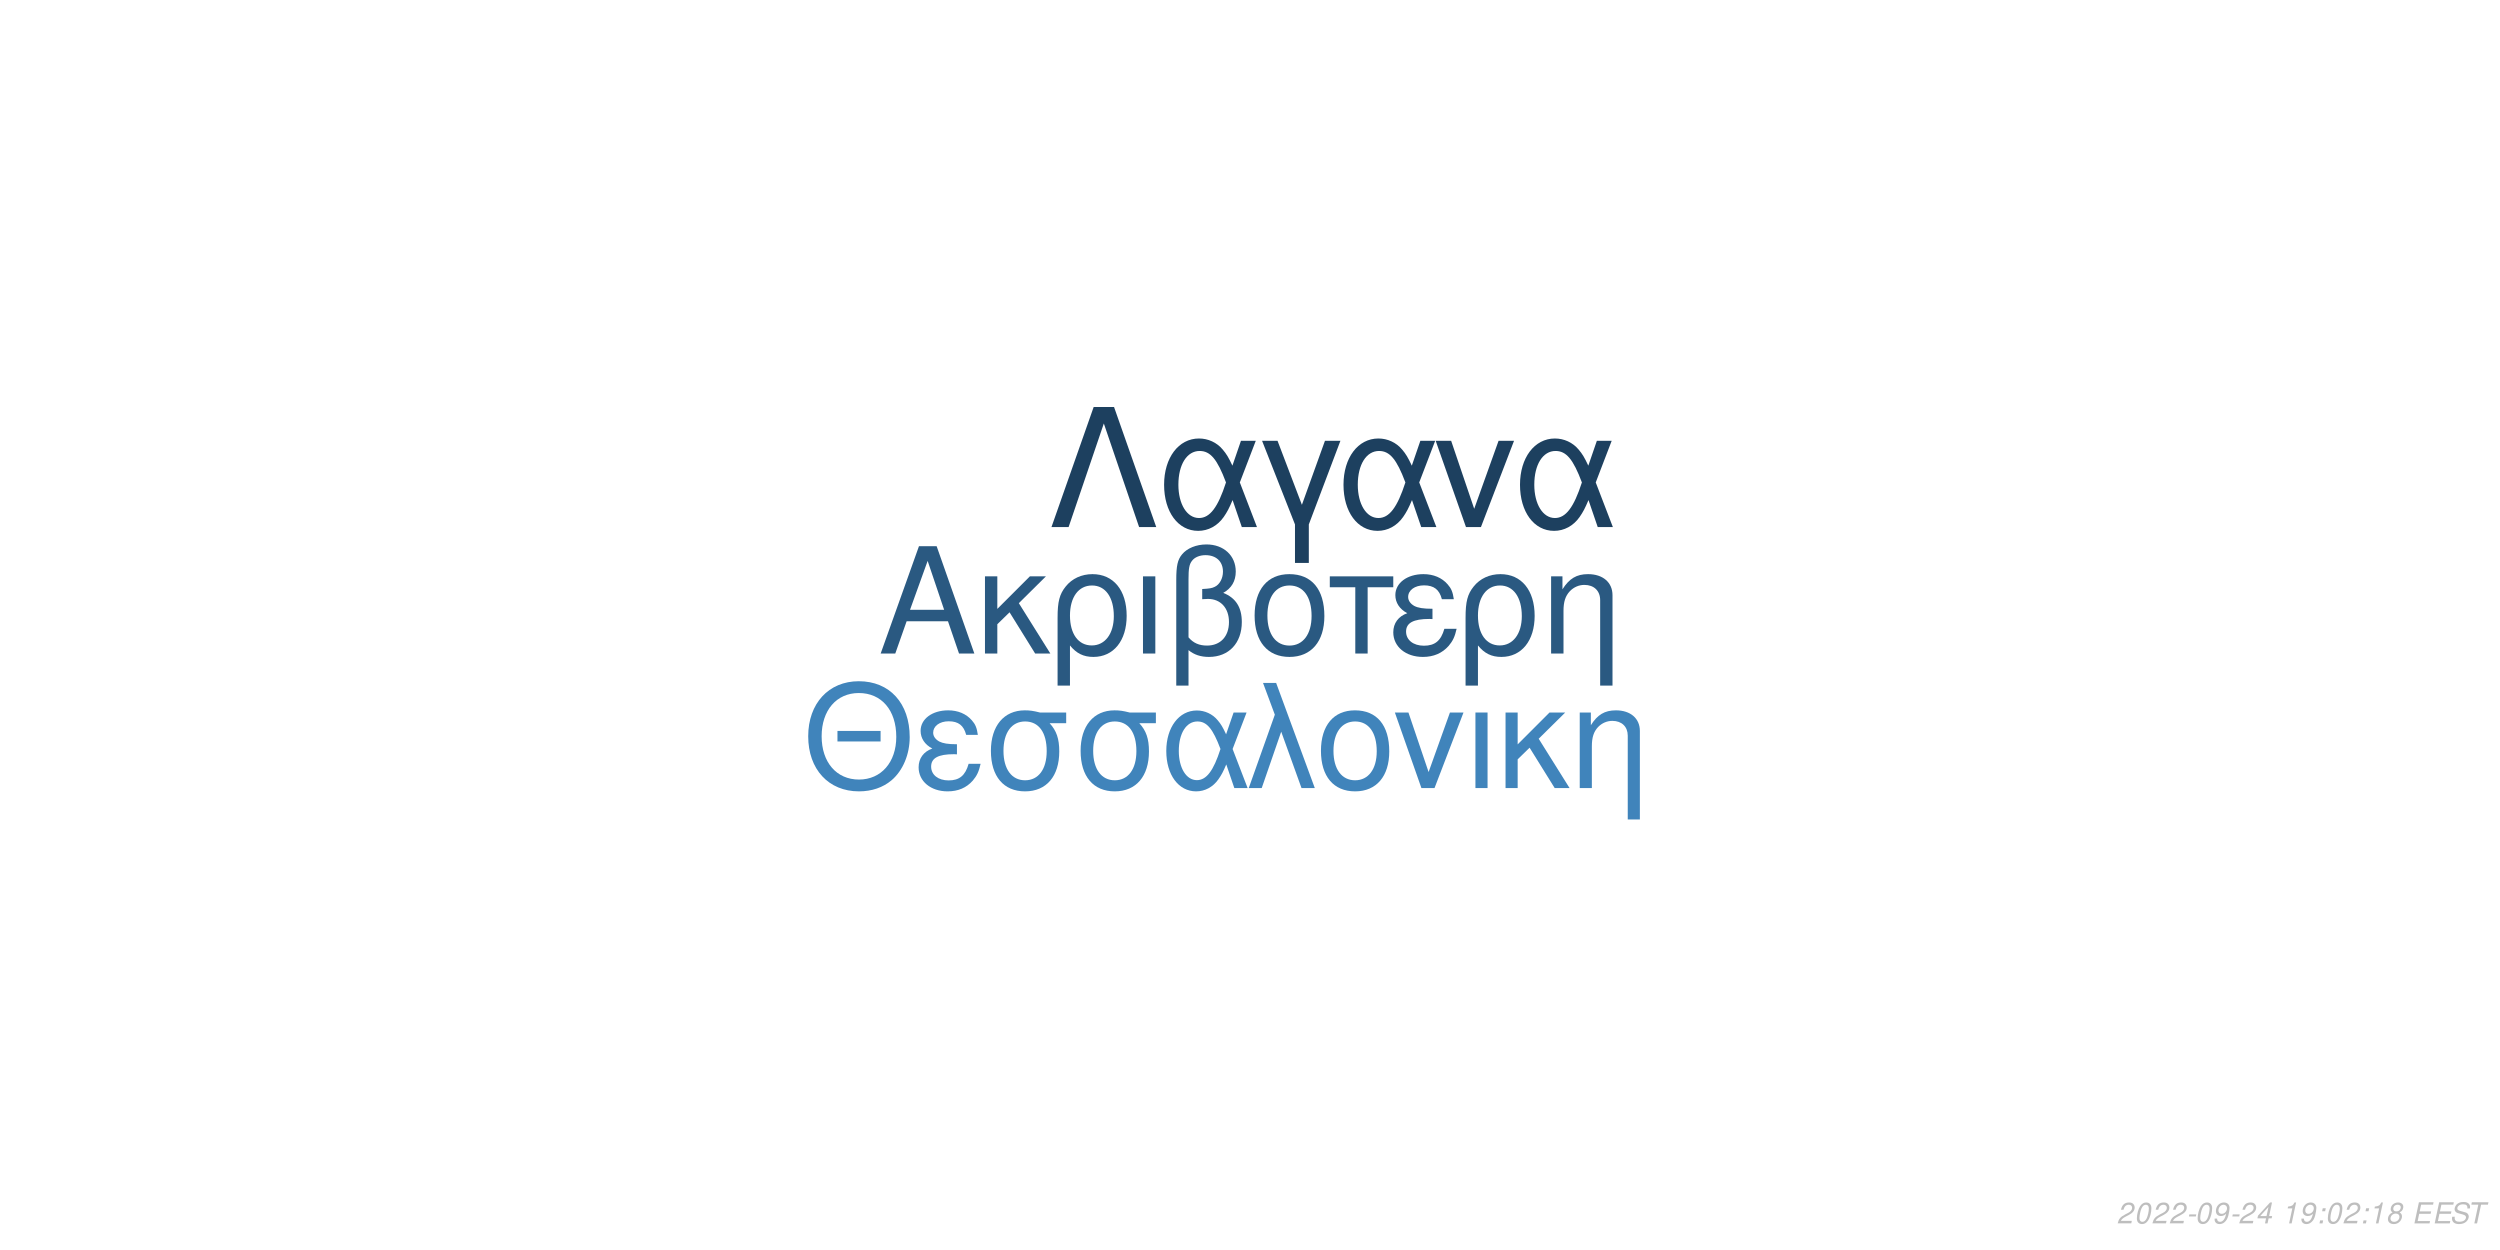
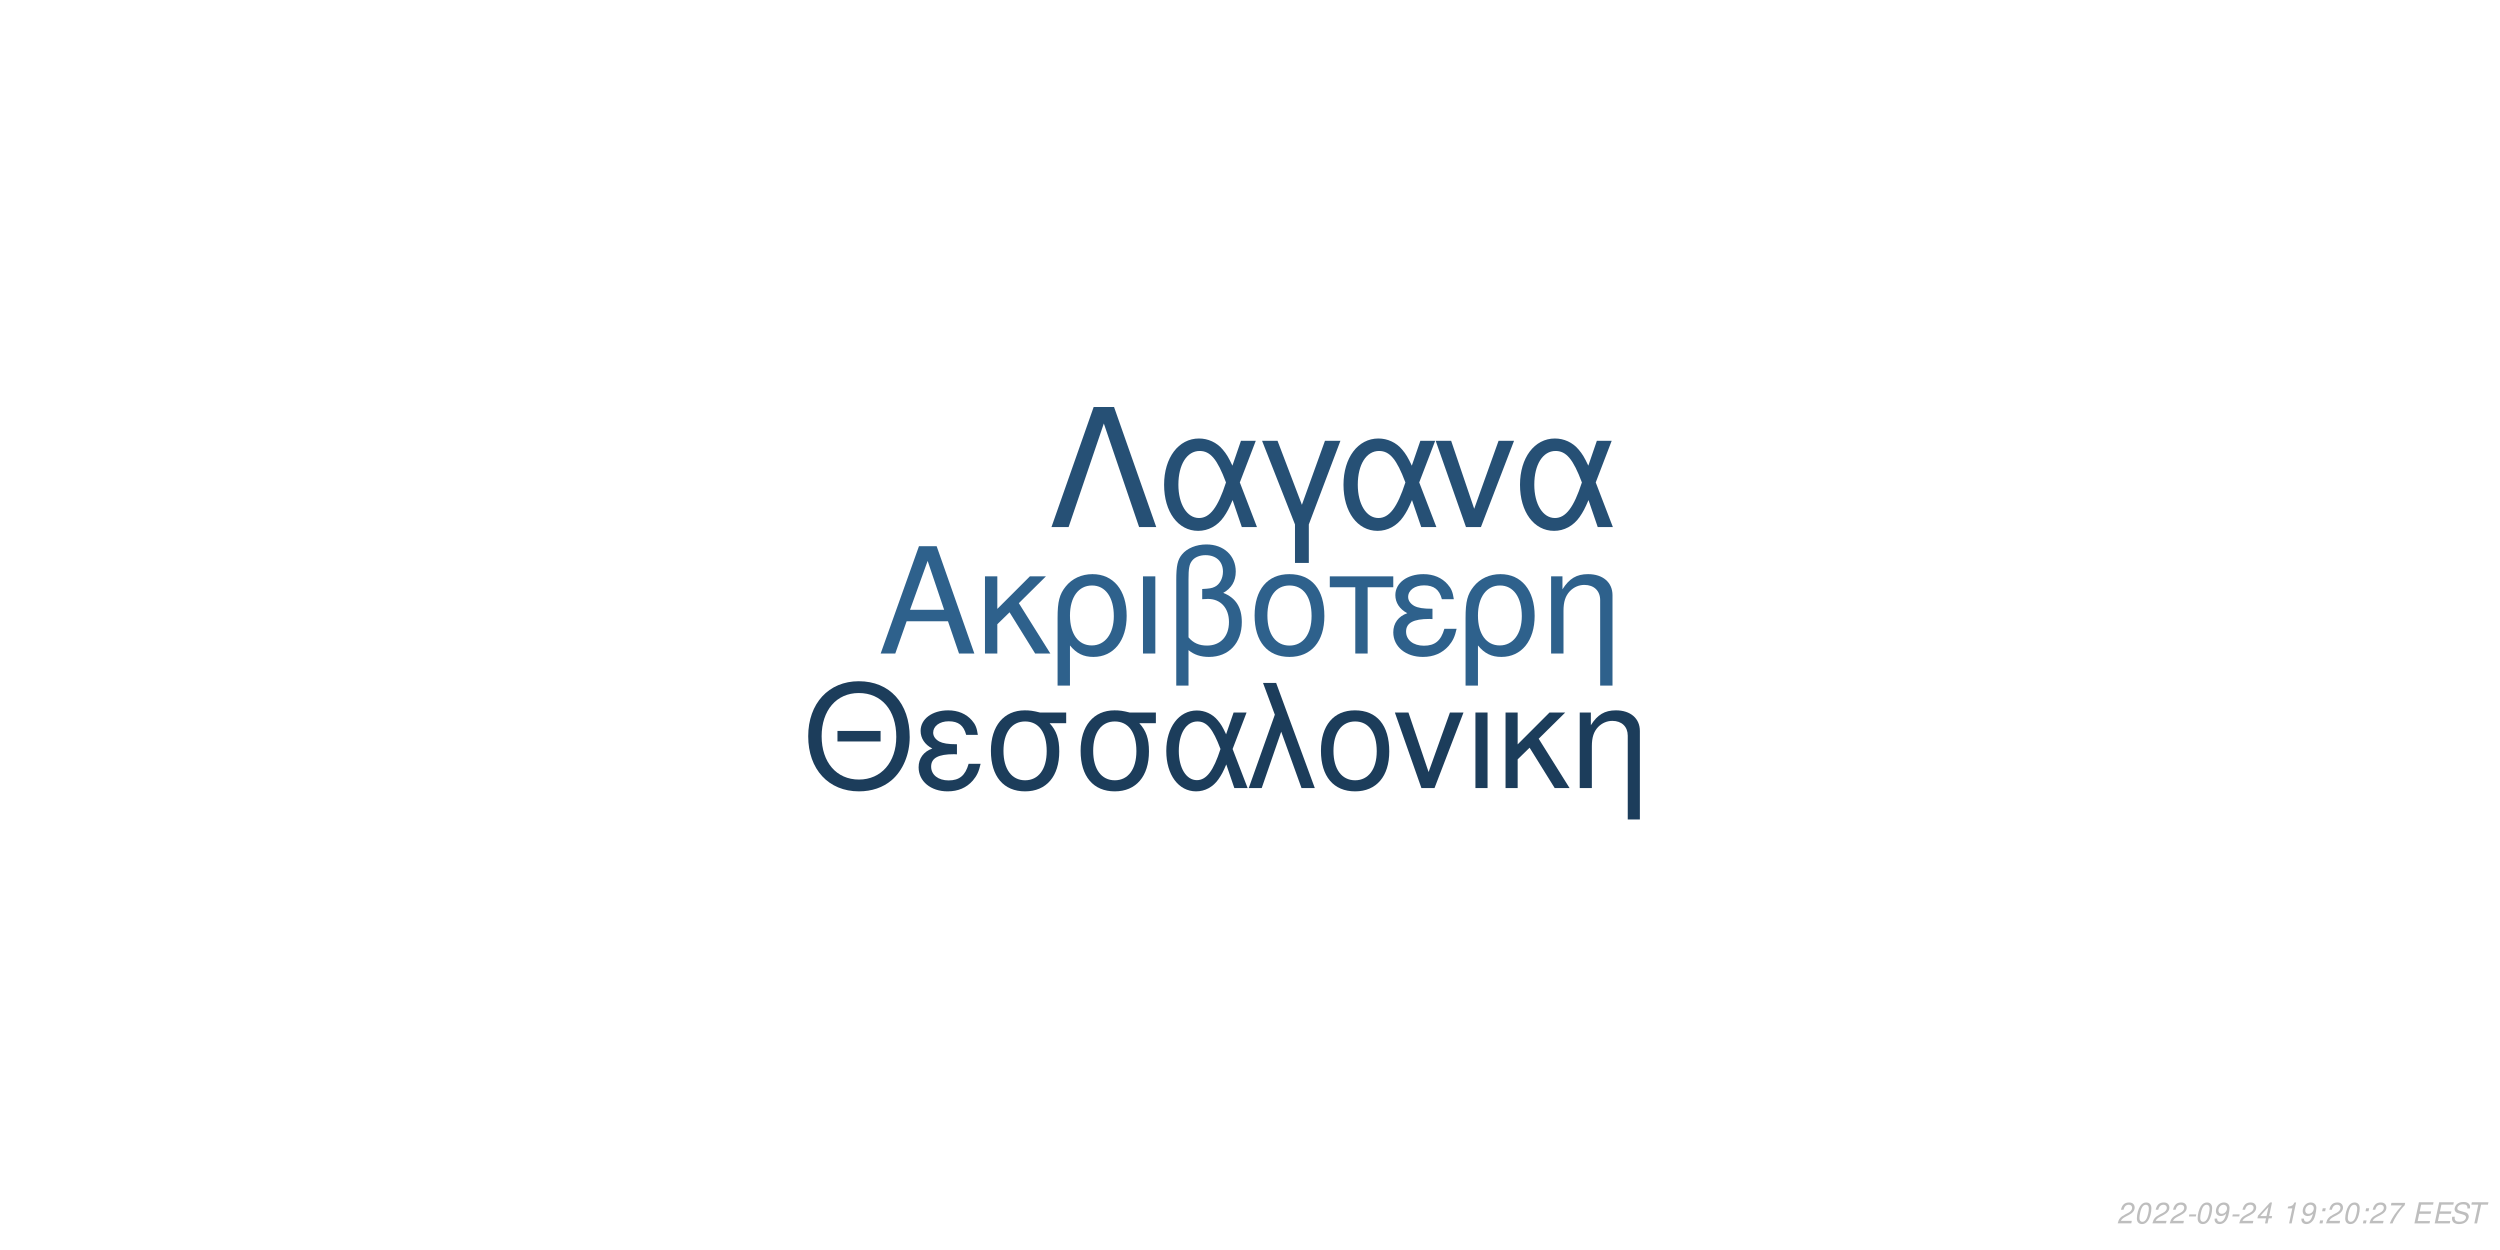
<svg xmlns="http://www.w3.org/2000/svg" xmlns:xlink="http://www.w3.org/1999/xlink" width="864pt" height="432pt" viewBox="0 0 864 432" version="1.1">
  <defs>
    <g>
      <symbol overflow="visible" id="glyph0-0">
        <path style="stroke:none;" d="" />
      </symbol>
      <symbol overflow="visible" id="glyph0-1">
        <path style="stroke:none;" d="M 24.125 -11.141 L 27.938 0 L 33.234 0 L 20.203 -37.094 L 14.094 -37.094 L 0.859 0 L 5.906 0 L 9.828 -11.141 Z M 22.797 -15.109 L 11 -15.109 L 17.094 -32.016 Z M 22.797 -15.109 " />
      </symbol>
      <symbol overflow="visible" id="glyph0-2">
        <path style="stroke:none;" d="M 7.172 -15.422 L 7.172 -26.672 L 2.906 -26.672 L 2.906 0 L 7.172 0 L 7.172 -10.125 L 11.406 -14.25 L 20.25 0 L 25.5 0 L 14.609 -17.406 L 23.969 -26.672 L 18.422 -26.672 Z M 7.172 -15.422 " />
      </symbol>
      <symbol overflow="visible" id="glyph0-3">
        <path style="stroke:none;" d="M 3 11.094 L 7.281 11.094 L 7.281 -2.797 C 9.516 -0.047 11.953 1.172 15.375 1.172 C 22.344 1.172 26.875 -4.422 26.875 -13.031 C 26.875 -21.891 22.297 -27.438 15.062 -27.438 C 11.297 -27.438 7.984 -25.906 5.797 -23.156 C 3.672 -20.516 3 -17.969 3 -12.359 Z M 14.906 -23.516 C 19.547 -23.516 22.438 -19.438 22.438 -12.922 C 22.438 -6.812 19.391 -2.797 14.812 -2.797 C 10.172 -2.797 7.281 -6.766 7.281 -13.125 C 7.281 -19.484 10.234 -23.516 14.906 -23.516 Z M 14.906 -23.516 " />
      </symbol>
      <symbol overflow="visible" id="glyph0-4">
        <path style="stroke:none;" d="M 3.516 0 L 7.781 0 L 7.781 -26.672 L 3.516 -26.672 Z M 3.516 0 " />
      </symbol>
      <symbol overflow="visible" id="glyph0-5">
        <path style="stroke:none;" d="M 4.016 11.094 L 8.25 11.094 L 8.25 -1.172 C 10.172 0.406 12.422 1.172 15.312 1.172 C 22.188 1.172 26.672 -3.609 26.672 -10.891 C 26.672 -15.984 24.578 -19.234 20.25 -20.969 C 23.109 -22.547 24.578 -25.031 24.578 -28.344 C 24.578 -33.844 20.406 -37.703 14.453 -37.703 C 10.938 -37.703 7.734 -36.391 6 -34.25 C 4.484 -32.422 4.016 -30.328 4.016 -25.391 Z M 8.25 -25.656 C 8.25 -29.359 8.5 -30.844 9.469 -32.062 C 10.375 -33.281 12.156 -34 14.094 -34 C 17.812 -34 20.156 -31.812 20.156 -28.297 C 20.156 -25.953 18.984 -23.812 17.297 -23.047 C 16.281 -22.547 15.469 -22.438 12.984 -22.297 L 12.984 -18.781 C 13.734 -18.828 14.344 -18.875 14.969 -18.875 C 19.344 -18.875 22.234 -15.719 22.234 -10.891 C 22.234 -5.906 19.281 -2.75 14.656 -2.75 C 11.953 -2.75 9.922 -3.609 8.25 -5.594 Z M 8.25 -25.656 " />
      </symbol>
      <symbol overflow="visible" id="glyph0-6">
        <path style="stroke:none;" d="M 14.094 -27.438 C 6.562 -27.438 2.094 -22.094 2.094 -13.125 C 2.094 -4.125 6.562 1.172 14.141 1.172 C 21.672 1.172 26.203 -4.172 26.203 -12.922 C 26.203 -22.188 21.828 -27.438 14.094 -27.438 Z M 14.141 -23.516 C 18.938 -23.516 21.781 -19.594 21.781 -12.984 C 21.781 -6.672 18.828 -2.75 14.141 -2.75 C 9.422 -2.75 6.516 -6.672 6.516 -13.125 C 6.516 -19.594 9.422 -23.516 14.141 -23.516 Z M 14.141 -23.516 " />
      </symbol>
      <symbol overflow="visible" id="glyph0-7">
        <path style="stroke:none;" d="M 7.891 0 L 12.156 0 L 12.156 -22.906 L 21.016 -22.906 L 21.016 -26.672 L -0.922 -26.672 L -0.922 -22.906 L 7.891 -22.906 Z M 7.891 0 " />
      </symbol>
      <symbol overflow="visible" id="glyph0-8">
        <path style="stroke:none;" d="M 14.562 -15.469 C 11.344 -15.469 9.562 -15.781 8.297 -16.438 C 6.922 -17.203 6.156 -18.328 6.156 -19.547 C 6.156 -21.891 8.453 -23.562 11.656 -23.562 C 15.062 -23.562 16.953 -22.094 17.812 -18.781 L 21.938 -18.781 C 21.578 -21.266 21.062 -22.5 19.797 -23.922 C 17.812 -26.203 14.906 -27.438 11.453 -27.438 C 5.797 -27.438 1.734 -24.375 1.734 -20.203 C 1.734 -17.609 3.156 -15.375 5.859 -13.938 C 2.797 -12.875 1.016 -10.484 1.016 -7.328 C 1.016 -2.391 5.297 1.172 11.25 1.172 C 14.969 1.172 17.906 -0.109 20.156 -2.641 C 21.578 -4.328 22.297 -5.797 22.906 -8.547 L 18.672 -8.547 C 17.5 -4.422 15.422 -2.703 11.609 -2.703 C 7.938 -2.703 5.438 -4.688 5.438 -7.578 C 5.438 -10.578 7.938 -11.953 13.484 -11.953 C 13.641 -11.953 14.094 -11.953 14.562 -11.906 Z M 14.562 -15.469 " />
      </symbol>
      <symbol overflow="visible" id="glyph0-9">
        <path style="stroke:none;" d="M 3.562 -26.672 L 3.562 0 L 7.844 0 L 7.844 -14.703 C 7.844 -17.906 8.5 -19.891 10.031 -21.531 C 11.406 -22.953 13.188 -23.719 15.062 -23.719 C 18.375 -23.719 20.516 -21.672 20.516 -18.469 L 20.516 11.094 L 24.781 11.094 L 24.781 -20.156 C 24.781 -24.578 21.469 -27.438 16.328 -27.438 C 12.359 -27.438 9.828 -25.906 7.484 -22.188 L 7.484 -26.672 Z M 3.562 -26.672 " />
      </symbol>
      <symbol overflow="visible" id="glyph1-0">
        <path style="stroke:none;" d="" />
      </symbol>
      <symbol overflow="visible" id="glyph1-1">
        <path style="stroke:none;" d="M 26.859 -19.734 L 11.953 -19.734 L 11.953 -16.094 L 26.859 -16.094 Z M 19.328 -36.922 C 8.922 -36.922 1.844 -29.25 1.844 -17.891 C 1.844 -6.484 8.875 1.141 19.391 1.141 C 23.812 1.141 27.703 -0.203 30.641 -2.688 C 34.578 -6.031 36.922 -11.656 36.922 -17.594 C 36.922 -29.297 30 -36.922 19.328 -36.922 Z M 19.328 -32.844 C 27.203 -32.844 32.281 -26.906 32.281 -17.688 C 32.281 -8.922 27.062 -2.938 19.391 -2.938 C 11.609 -2.938 6.484 -8.922 6.484 -17.891 C 6.484 -26.859 11.609 -32.844 19.328 -32.844 Z M 19.328 -32.844 " />
      </symbol>
      <symbol overflow="visible" id="glyph1-2">
        <path style="stroke:none;" d="M 14.25 -15.141 C 11.109 -15.141 9.375 -15.453 8.125 -16.094 C 6.781 -16.844 6.031 -17.938 6.031 -19.141 C 6.031 -21.422 8.266 -23.078 11.406 -23.078 C 14.75 -23.078 16.594 -21.625 17.438 -18.391 L 21.469 -18.391 C 21.125 -20.828 20.625 -22.031 19.391 -23.422 C 17.438 -25.656 14.594 -26.859 11.219 -26.859 C 5.688 -26.859 1.688 -23.875 1.688 -19.781 C 1.688 -17.234 3.094 -15.047 5.734 -13.656 C 2.734 -12.609 1 -10.266 1 -7.172 C 1 -2.344 5.188 1.141 11.016 1.141 C 14.656 1.141 17.547 -0.094 19.734 -2.594 C 21.125 -4.234 21.828 -5.688 22.422 -8.375 L 18.281 -8.375 C 17.141 -4.328 15.094 -2.641 11.359 -2.641 C 7.766 -2.641 5.328 -4.578 5.328 -7.422 C 5.328 -10.359 7.766 -11.703 13.203 -11.703 C 13.359 -11.703 13.797 -11.703 14.25 -11.656 Z M 14.25 -15.141 " />
      </symbol>
      <symbol overflow="visible" id="glyph1-3">
        <path style="stroke:none;" d="M 29 -26.109 L 19.938 -26.109 C 17.594 -26.703 16.438 -26.859 14.703 -26.859 C 7.469 -26.859 2.984 -21.469 2.984 -12.859 C 2.984 -4.031 7.375 1.141 14.797 1.141 C 22.172 1.141 26.609 -4.078 26.609 -12.656 C 26.609 -17.047 25.656 -19.828 23.266 -22.422 L 29 -22.422 Z M 14.797 -23.016 C 19.531 -23.016 22.266 -19.234 22.266 -12.75 C 22.266 -6.531 19.438 -2.688 14.797 -2.688 C 10.172 -2.688 7.328 -6.531 7.328 -12.859 C 7.328 -19.188 10.172 -23.016 14.797 -23.016 Z M 14.797 -23.016 " />
      </symbol>
      <symbol overflow="visible" id="glyph1-4">
        <path style="stroke:none;" d="M 29.344 -26.109 L 24.859 -26.109 L 22.266 -18.578 C 21.125 -21.031 20.484 -22.125 19.328 -23.469 C 17.547 -25.609 14.906 -26.812 12.156 -26.812 C 5.984 -26.812 1.594 -20.984 1.594 -12.812 C 1.594 -4.578 5.828 1.141 11.906 1.141 C 14.953 1.141 17.734 -0.344 19.625 -3.047 C 20.672 -4.531 21.281 -5.688 22.328 -8.172 L 25.109 0 L 29.703 0 L 24.516 -13.5 Z M 20.328 -13.5 C 17.891 -5.922 15.453 -2.734 12.156 -2.734 C 8.516 -2.734 5.922 -6.922 5.922 -12.812 C 5.922 -18.938 8.516 -23.016 12.359 -23.016 C 15.594 -23.016 17.688 -20.531 20.328 -13.5 Z M 20.328 -13.5 " />
      </symbol>
      <symbol overflow="visible" id="glyph1-5">
        <path style="stroke:none;" d="M 1.094 0 L 5.578 0 L 12.312 -19.484 L 19.328 0 L 23.922 0 L 10.562 -36.328 L 6.031 -36.328 L 10.109 -25.359 Z M 1.094 0 " />
      </symbol>
      <symbol overflow="visible" id="glyph1-6">
        <path style="stroke:none;" d="M 13.797 -26.859 C 6.422 -26.859 2.047 -21.625 2.047 -12.859 C 2.047 -4.031 6.422 1.141 13.859 1.141 C 21.234 1.141 25.656 -4.078 25.656 -12.656 C 25.656 -21.719 21.375 -26.859 13.797 -26.859 Z M 13.859 -23.016 C 18.531 -23.016 21.328 -19.188 21.328 -12.703 C 21.328 -6.531 18.438 -2.688 13.859 -2.688 C 9.219 -2.688 6.375 -6.531 6.375 -12.859 C 6.375 -19.188 9.219 -23.016 13.859 -23.016 Z M 13.859 -23.016 " />
      </symbol>
      <symbol overflow="visible" id="glyph1-7">
        <path style="stroke:none;" d="M 14.297 0 L 24.312 -26.109 L 19.625 -26.109 L 12.25 -5.531 L 5.281 -26.109 L 0.594 -26.109 L 9.766 0 Z M 14.297 0 " />
      </symbol>
      <symbol overflow="visible" id="glyph1-8">
        <path style="stroke:none;" d="M 3.438 0 L 7.625 0 L 7.625 -26.109 L 3.438 -26.109 Z M 3.438 0 " />
      </symbol>
      <symbol overflow="visible" id="glyph1-9">
        <path style="stroke:none;" d="M 7.031 -15.094 L 7.031 -26.109 L 2.844 -26.109 L 2.844 0 L 7.031 0 L 7.031 -9.922 L 11.156 -13.953 L 19.828 0 L 24.969 0 L 14.297 -17.047 L 23.469 -26.109 L 18.031 -26.109 Z M 7.031 -15.094 " />
      </symbol>
      <symbol overflow="visible" id="glyph1-10">
        <path style="stroke:none;" d="M 3.484 -26.109 L 3.484 0 L 7.672 0 L 7.672 -14.406 C 7.672 -17.547 8.328 -19.484 9.812 -21.078 C 11.156 -22.469 12.906 -23.219 14.75 -23.219 C 17.984 -23.219 20.078 -21.234 20.078 -18.094 L 20.078 10.859 L 24.266 10.859 L 24.266 -19.734 C 24.266 -24.062 21.031 -26.859 16 -26.859 C 12.109 -26.859 9.609 -25.359 7.328 -21.719 L 7.328 -26.109 Z M 3.484 -26.109 " />
      </symbol>
      <symbol overflow="visible" id="glyph2-0">
        <path style="stroke:none;" d="" />
      </symbol>
      <symbol overflow="visible" id="glyph2-1">
        <path style="stroke:none;" d="M 22.531 -41.484 L 15.484 -41.484 L 0.906 0 L 6.828 0 L 19 -35.797 L 31.188 0 L 37.109 0 Z M 22.531 -41.484 " />
      </symbol>
      <symbol overflow="visible" id="glyph2-2">
        <path style="stroke:none;" d="M 33.516 -29.812 L 28.391 -29.812 L 25.438 -21.219 C 24.125 -24.016 23.391 -25.266 22.078 -26.797 C 20.031 -29.25 17.016 -30.609 13.891 -30.609 C 6.828 -30.609 1.828 -23.953 1.828 -14.625 C 1.828 -5.234 6.656 1.312 13.594 1.312 C 17.078 1.312 20.266 -0.391 22.422 -3.469 C 23.609 -5.172 24.297 -6.484 25.5 -9.328 L 28.688 0 L 33.922 0 L 28 -15.422 Z M 23.219 -15.422 C 20.422 -6.766 17.641 -3.125 13.891 -3.125 C 9.734 -3.125 6.766 -7.906 6.766 -14.625 C 6.766 -21.625 9.734 -26.297 14.109 -26.297 C 17.812 -26.297 20.203 -23.453 23.219 -15.422 Z M 23.219 -15.422 " />
      </symbol>
      <symbol overflow="visible" id="glyph2-3">
        <path style="stroke:none;" d="M 12.062 12.406 L 16.844 12.406 L 16.844 -0.906 L 27.766 -29.812 L 22.422 -29.812 L 14.453 -7.688 L 6.031 -29.812 L 0.688 -29.812 L 12.062 -0.906 Z M 12.062 12.406 " />
      </symbol>
      <symbol overflow="visible" id="glyph2-4">
        <path style="stroke:none;" d="M 16.328 0 L 27.766 -29.812 L 22.422 -29.812 L 14 -6.312 L 6.031 -29.812 L 0.688 -29.812 L 11.156 0 Z M 16.328 0 " />
      </symbol>
      <symbol overflow="visible" id="glyph3-0">
        <path style="stroke:none;" d="" />
      </symbol>
      <symbol overflow="visible" id="glyph3-1">
        <path style="stroke:none;" d="M 5.234 -0.875 L 1.469 -0.875 C 1.641 -1.375 2.203 -1.891 3.109 -2.344 L 4.234 -2.938 C 5.562 -3.625 6.219 -4.469 6.219 -5.484 C 6.219 -5.938 6.062 -6.359 5.797 -6.656 C 5.469 -7.047 4.984 -7.234 4.312 -7.234 C 2.766 -7.234 1.891 -6.453 1.484 -4.734 L 2.375 -4.734 C 2.484 -5.188 2.609 -5.484 2.797 -5.75 C 3.094 -6.203 3.609 -6.453 4.188 -6.453 C 4.891 -6.453 5.344 -6.031 5.344 -5.375 C 5.344 -4.703 4.859 -4.094 4.016 -3.656 L 2.984 -3.125 C 1.234 -2.188 0.797 -1.656 0.344 -0.016 L 5.047 -0.016 Z M 5.234 -0.875 " />
      </symbol>
      <symbol overflow="visible" id="glyph3-2">
        <path style="stroke:none;" d="M 4.203 -7.234 C 3.375 -7.234 2.688 -6.812 2.125 -5.984 C 1.484 -5.047 0.984 -3.188 0.984 -1.734 C 0.984 -1.109 1.172 -0.562 1.484 -0.266 C 1.797 0.047 2.281 0.234 2.766 0.234 C 3.625 0.234 4.281 -0.156 4.859 -1.016 C 5.516 -1.953 6 -3.797 6 -5.266 C 6 -6.5 5.328 -7.234 4.203 -7.234 Z M 4.094 -6.453 C 4.734 -6.453 5.125 -5.984 5.125 -5.156 C 5.125 -4.203 4.781 -2.625 4.406 -1.812 C 3.984 -0.938 3.516 -0.547 2.875 -0.547 C 2.25 -0.547 1.875 -1.031 1.875 -1.828 C 1.875 -2.797 2.203 -4.344 2.594 -5.203 C 2.984 -6.047 3.453 -6.453 4.094 -6.453 Z M 4.094 -6.453 " />
      </symbol>
      <symbol overflow="visible" id="glyph3-3">
        <path style="stroke:none;" d="M 3.516 -3.125 L 1.125 -3.125 L 0.969 -2.406 L 3.359 -2.406 Z M 3.516 -3.125 " />
      </symbol>
      <symbol overflow="visible" id="glyph3-4">
        <path style="stroke:none;" d="M 0.844 -1.656 C 0.844 -1.547 0.844 -1.438 0.844 -1.375 C 0.844 -0.406 1.531 0.234 2.578 0.234 C 3.203 0.234 3.766 0.016 4.297 -0.438 C 4.938 -1 5.312 -1.656 5.594 -2.719 C 5.844 -3.672 6.016 -4.766 6.016 -5.375 C 6.016 -5.844 5.844 -6.328 5.547 -6.656 C 5.203 -7.031 4.703 -7.234 4.062 -7.234 C 2.516 -7.234 1.297 -5.938 1.297 -4.266 C 1.297 -3.203 1.984 -2.547 3.047 -2.547 C 3.484 -2.547 3.953 -2.672 4.281 -2.891 C 4.406 -2.984 4.547 -3.078 4.828 -3.344 C 4.438 -1.484 3.703 -0.547 2.703 -0.547 C 2.109 -0.547 1.719 -0.938 1.719 -1.547 L 1.719 -1.656 Z M 3.953 -6.453 C 4.625 -6.453 5.141 -5.953 5.141 -5.281 C 5.141 -4.188 4.312 -3.312 3.297 -3.312 C 2.594 -3.312 2.172 -3.734 2.172 -4.453 C 2.172 -5.562 2.984 -6.453 3.953 -6.453 Z M 3.953 -6.453 " />
      </symbol>
      <symbol overflow="visible" id="glyph3-5">
        <path style="stroke:none;" d="M 3.625 -1.75 L 3.266 0 L 4.141 0 L 4.516 -1.75 L 5.562 -1.75 L 5.734 -2.531 L 4.688 -2.531 L 5.688 -7.234 L 5.016 -7.234 L 0.844 -2.672 L 0.641 -1.75 Z M 3.797 -2.531 L 1.594 -2.531 L 4.469 -5.703 Z M 3.797 -2.531 " />
      </symbol>
      <symbol overflow="visible" id="glyph3-6">
        <path style="stroke:none;" d="" />
      </symbol>
      <symbol overflow="visible" id="glyph3-7">
        <path style="stroke:none;" d="M 3.703 -5.188 L 2.594 0 L 3.469 0 L 5.016 -7.234 L 4.438 -7.234 C 3.906 -6.156 3.688 -6.016 2.234 -5.812 L 2.109 -5.188 Z M 3.703 -5.188 " />
      </symbol>
      <symbol overflow="visible" id="glyph3-8">
        <path style="stroke:none;" d="M 2.359 -1.031 L 1.312 -1.031 L 1.094 0 L 2.141 0 Z M 3.266 -5.234 L 2.219 -5.234 L 2 -4.203 L 3.047 -4.203 Z M 3.266 -5.234 " />
      </symbol>
      <symbol overflow="visible" id="glyph3-9">
-         <path style="stroke:none;" d="M 4.766 -3.797 C 5.078 -3.969 5.234 -4.078 5.438 -4.234 C 5.812 -4.594 6.062 -5.172 6.062 -5.734 C 6.062 -6.625 5.344 -7.234 4.266 -7.234 C 2.812 -7.234 1.703 -6.219 1.703 -4.875 C 1.703 -4.406 1.875 -4.125 2.359 -3.812 C 1.297 -3.312 0.75 -2.516 0.75 -1.469 C 0.75 -0.438 1.547 0.234 2.812 0.234 C 3.656 0.234 4.359 -0.094 4.938 -0.734 C 5.359 -1.234 5.609 -1.859 5.609 -2.438 C 5.609 -3.047 5.312 -3.516 4.766 -3.797 Z M 4.109 -6.453 C 4.797 -6.453 5.188 -6.125 5.188 -5.578 C 5.188 -5.266 5.062 -4.922 4.859 -4.672 C 4.562 -4.312 4.188 -4.156 3.656 -4.156 C 2.984 -4.156 2.594 -4.453 2.594 -4.984 C 2.594 -5.859 3.203 -6.453 4.109 -6.453 Z M 3.453 -3.406 C 4.234 -3.406 4.734 -2.984 4.734 -2.312 C 4.734 -1.312 3.922 -0.547 2.875 -0.547 C 2.125 -0.547 1.625 -0.969 1.625 -1.625 C 1.625 -2.609 2.438 -3.406 3.453 -3.406 Z M 3.453 -3.406 " />
+         <path style="stroke:none;" d="M 6.703 -7.094 L 1.953 -7.094 L 1.766 -6.219 L 5.594 -6.219 C 3.344 -3.688 2.266 -2.109 1.375 0 L 2.344 0 C 3.031 -1.906 4.828 -4.594 6.547 -6.281 Z M 6.703 -7.094 " />
      </symbol>
      <symbol overflow="visible" id="glyph3-10">
        <path style="stroke:none;" d="M 2.547 -3.312 L 6.5 -3.312 L 6.688 -4.141 L 2.719 -4.141 L 3.219 -6.469 L 7.344 -6.469 L 7.516 -7.297 L 2.453 -7.297 L 0.906 0 L 6.125 0 L 6.297 -0.812 L 2.016 -0.812 Z M 2.547 -3.312 " />
      </symbol>
      <symbol overflow="visible" id="glyph3-11">
        <path style="stroke:none;" d="M 7.062 -5.156 C 7.125 -5.438 7.141 -5.562 7.141 -5.703 C 7.141 -6.156 6.938 -6.594 6.594 -6.891 C 6.188 -7.25 5.656 -7.406 4.875 -7.406 C 3.844 -7.406 3.047 -7.125 2.5 -6.562 C 2.094 -6.141 1.781 -5.438 1.781 -4.922 C 1.781 -4.297 2.219 -3.766 2.891 -3.562 L 4.594 -3.094 C 5.406 -2.859 5.734 -2.578 5.734 -2.094 C 5.734 -1.781 5.547 -1.406 5.266 -1.141 C 4.844 -0.766 4.266 -0.578 3.453 -0.578 C 2.328 -0.578 1.812 -0.984 1.812 -1.906 C 1.812 -2.047 1.812 -2.125 1.844 -2.312 L 0.984 -2.312 C 0.906 -2.062 0.891 -1.906 0.891 -1.688 C 0.891 -0.484 1.797 0.234 3.297 0.234 C 4.359 0.234 5.234 -0.062 5.812 -0.609 C 6.344 -1.078 6.688 -1.797 6.688 -2.375 C 6.688 -2.641 6.609 -2.906 6.453 -3.156 C 6.234 -3.5 5.938 -3.703 5.469 -3.828 L 3.75 -4.312 C 2.984 -4.547 2.734 -4.734 2.734 -5.188 C 2.734 -5.547 2.875 -5.844 3.188 -6.109 C 3.547 -6.438 4.031 -6.594 4.703 -6.594 C 5.266 -6.594 5.688 -6.484 5.906 -6.297 C 6.094 -6.125 6.219 -5.797 6.219 -5.516 C 6.219 -5.422 6.203 -5.344 6.188 -5.156 Z M 7.062 -5.156 " />
      </symbol>
      <symbol overflow="visible" id="glyph3-12">
        <path style="stroke:none;" d="M 4.938 -6.469 L 7.312 -6.469 L 7.484 -7.297 L 1.75 -7.297 L 1.578 -6.469 L 3.984 -6.469 L 2.609 0 L 3.547 0 Z M 4.938 -6.469 " />
      </symbol>
    </g>
  </defs>
  <g id="surface1">
    <rect x="0" y="0" width="864" height="432" style="fill:rgb(100%,100%,100%);fill-opacity:1;stroke:none;" />
-     <g style="fill:rgb(16.471%,34.902%,50.588%);fill-opacity:1;">
+     <g style="fill:rgb(18.039%,38.039%,54.902%);fill-opacity:1;">
      <use xlink:href="#glyph0-1" x="303.5" y="225.861" />
      <use xlink:href="#glyph0-2" x="337.5" y="225.861" />
      <use xlink:href="#glyph0-3" x="362.5" y="225.861" />
      <use xlink:href="#glyph0-4" x="391.5" y="225.861" />
      <use xlink:href="#glyph0-5" x="402.5" y="225.861" />
      <use xlink:href="#glyph0-6" x="431.5" y="225.861" />
      <use xlink:href="#glyph0-7" x="460.5" y="225.861" />
      <use xlink:href="#glyph0-8" x="480.5" y="225.861" />
      <use xlink:href="#glyph0-3" x="503.5" y="225.861" />
      <use xlink:href="#glyph0-9" x="532.5" y="225.861" />
    </g>
-     <g style="fill:rgb(25.098%,51.765%,73.333%);fill-opacity:1;">
+     <g style="fill:rgb(10.98%,23.922%,35.686%);fill-opacity:1;">
      <use xlink:href="#glyph1-1" x="277.473" y="272.354" />
      <use xlink:href="#glyph1-2" x="316.473" y="272.354" />
      <use xlink:href="#glyph1-3" x="339.473" y="272.354" />
      <use xlink:href="#glyph1-3" x="370.473" y="272.354" />
      <use xlink:href="#glyph1-4" x="401.473" y="272.354" />
      <use xlink:href="#glyph1-5" x="430.473" y="272.354" />
      <use xlink:href="#glyph1-6" x="454.473" y="272.354" />
      <use xlink:href="#glyph1-7" x="481.473" y="272.354" />
      <use xlink:href="#glyph1-8" x="506.473" y="272.354" />
      <use xlink:href="#glyph1-9" x="517.473" y="272.354" />
      <use xlink:href="#glyph1-10" x="542.473" y="272.354" />
    </g>
-     <g style="fill:rgb(11.373%,25.098%,37.255%);fill-opacity:1;">
+     <g style="fill:rgb(14.902%,31.373%,45.882%);fill-opacity:1;">
      <use xlink:href="#glyph2-1" x="362.484" y="182.152" />
      <use xlink:href="#glyph2-2" x="400.484" y="182.152" />
      <use xlink:href="#glyph2-3" x="435.484" y="182.152" />
      <use xlink:href="#glyph2-2" x="462.484" y="182.152" />
      <use xlink:href="#glyph2-4" x="495.484" y="182.152" />
      <use xlink:href="#glyph2-2" x="523.484" y="182.152" />
    </g>
    <g style="fill:rgb(74.51%,74.51%,74.51%);fill-opacity:1;">
      <use xlink:href="#glyph3-1" x="731.52" y="422.81" />
      <use xlink:href="#glyph3-2" x="737.52" y="422.81" />
      <use xlink:href="#glyph3-1" x="743.52" y="422.81" />
      <use xlink:href="#glyph3-1" x="749.52" y="422.81" />
      <use xlink:href="#glyph3-3" x="755.52" y="422.81" />
      <use xlink:href="#glyph3-2" x="758.52" y="422.81" />
      <use xlink:href="#glyph3-4" x="764.52" y="422.81" />
      <use xlink:href="#glyph3-3" x="770.52" y="422.81" />
      <use xlink:href="#glyph3-1" x="773.52" y="422.81" />
      <use xlink:href="#glyph3-5" x="779.52" y="422.81" />
      <use xlink:href="#glyph3-6" x="785.52" y="422.81" />
      <use xlink:href="#glyph3-7" x="788.52" y="422.81" />
      <use xlink:href="#glyph3-4" x="794.52" y="422.81" />
      <use xlink:href="#glyph3-8" x="800.52" y="422.81" />
-       <use xlink:href="#glyph3-2" x="803.52" y="422.81" />
-       <use xlink:href="#glyph3-1" x="809.52" y="422.81" />
+       <use xlink:href="#glyph3-1" x="803.52" y="422.81" />
+       <use xlink:href="#glyph3-2" x="809.52" y="422.81" />
      <use xlink:href="#glyph3-8" x="815.52" y="422.81" />
-       <use xlink:href="#glyph3-7" x="818.52" y="422.81" />
+       <use xlink:href="#glyph3-1" x="818.52" y="422.81" />
      <use xlink:href="#glyph3-9" x="824.52" y="422.81" />
      <use xlink:href="#glyph3-6" x="830.52" y="422.81" />
      <use xlink:href="#glyph3-10" x="833.52" y="422.81" />
      <use xlink:href="#glyph3-10" x="840.52" y="422.81" />
      <use xlink:href="#glyph3-11" x="846.52" y="422.81" />
      <use xlink:href="#glyph3-12" x="852.52" y="422.81" />
    </g>
  </g>
</svg>
